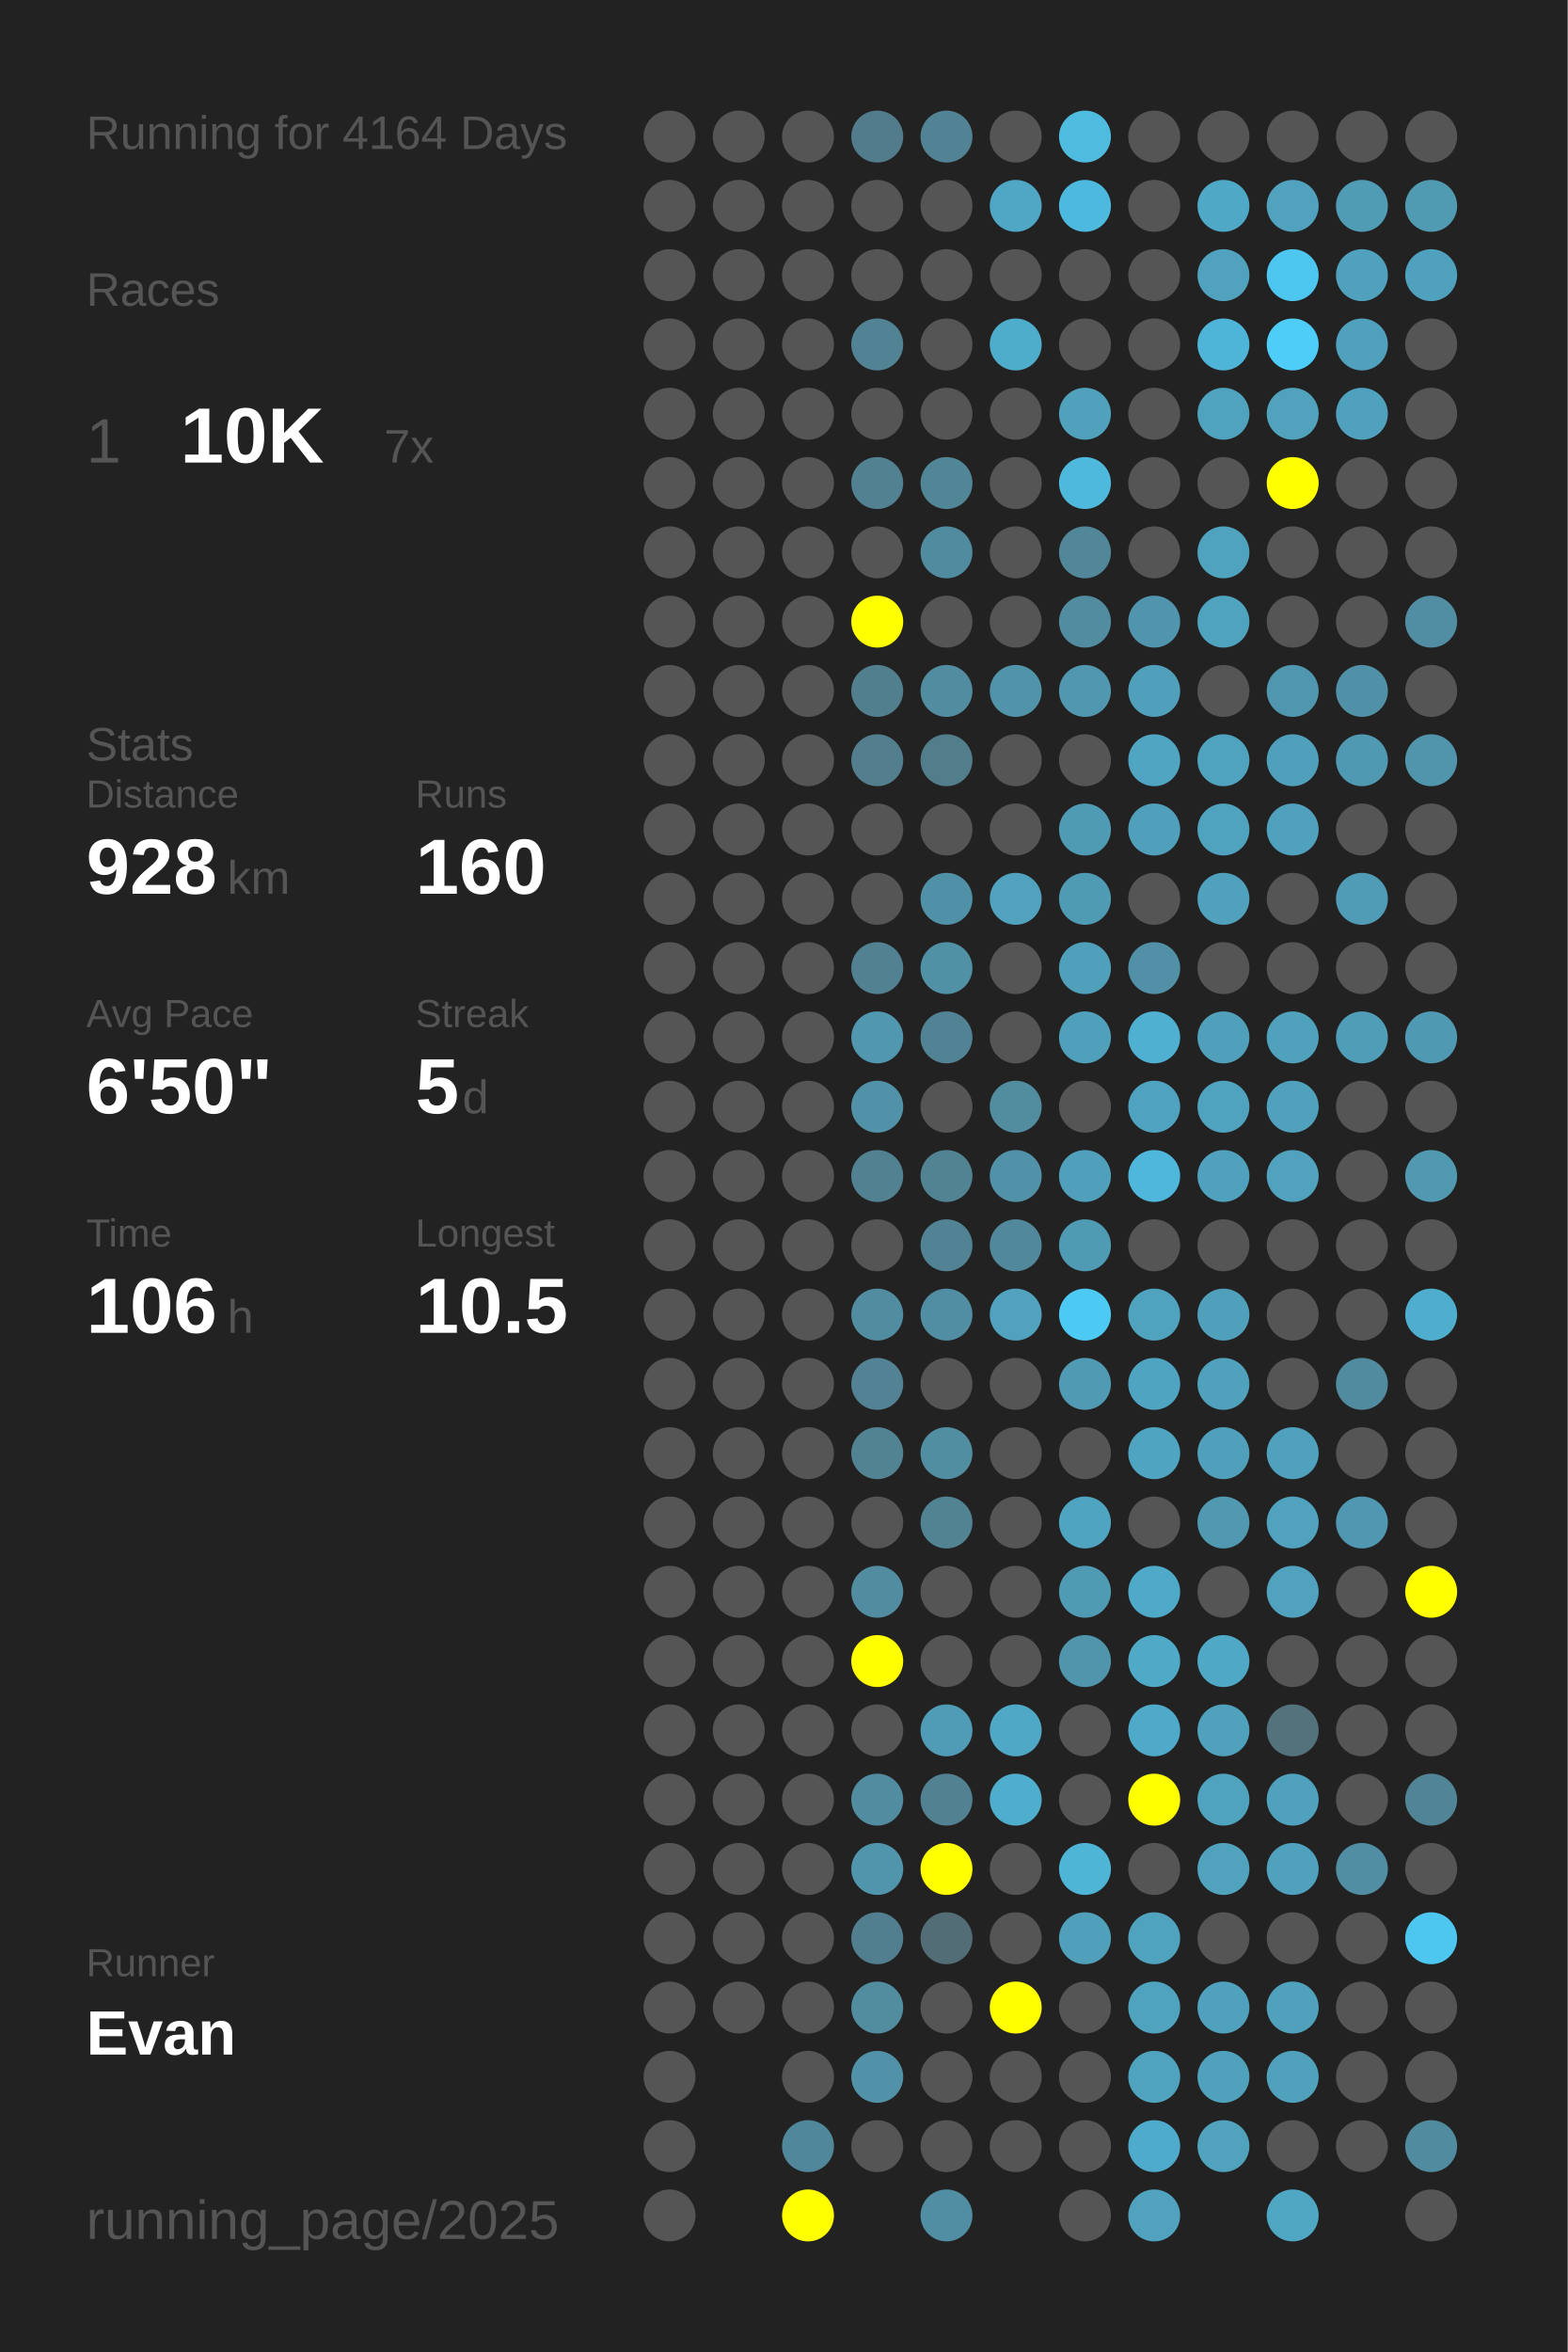
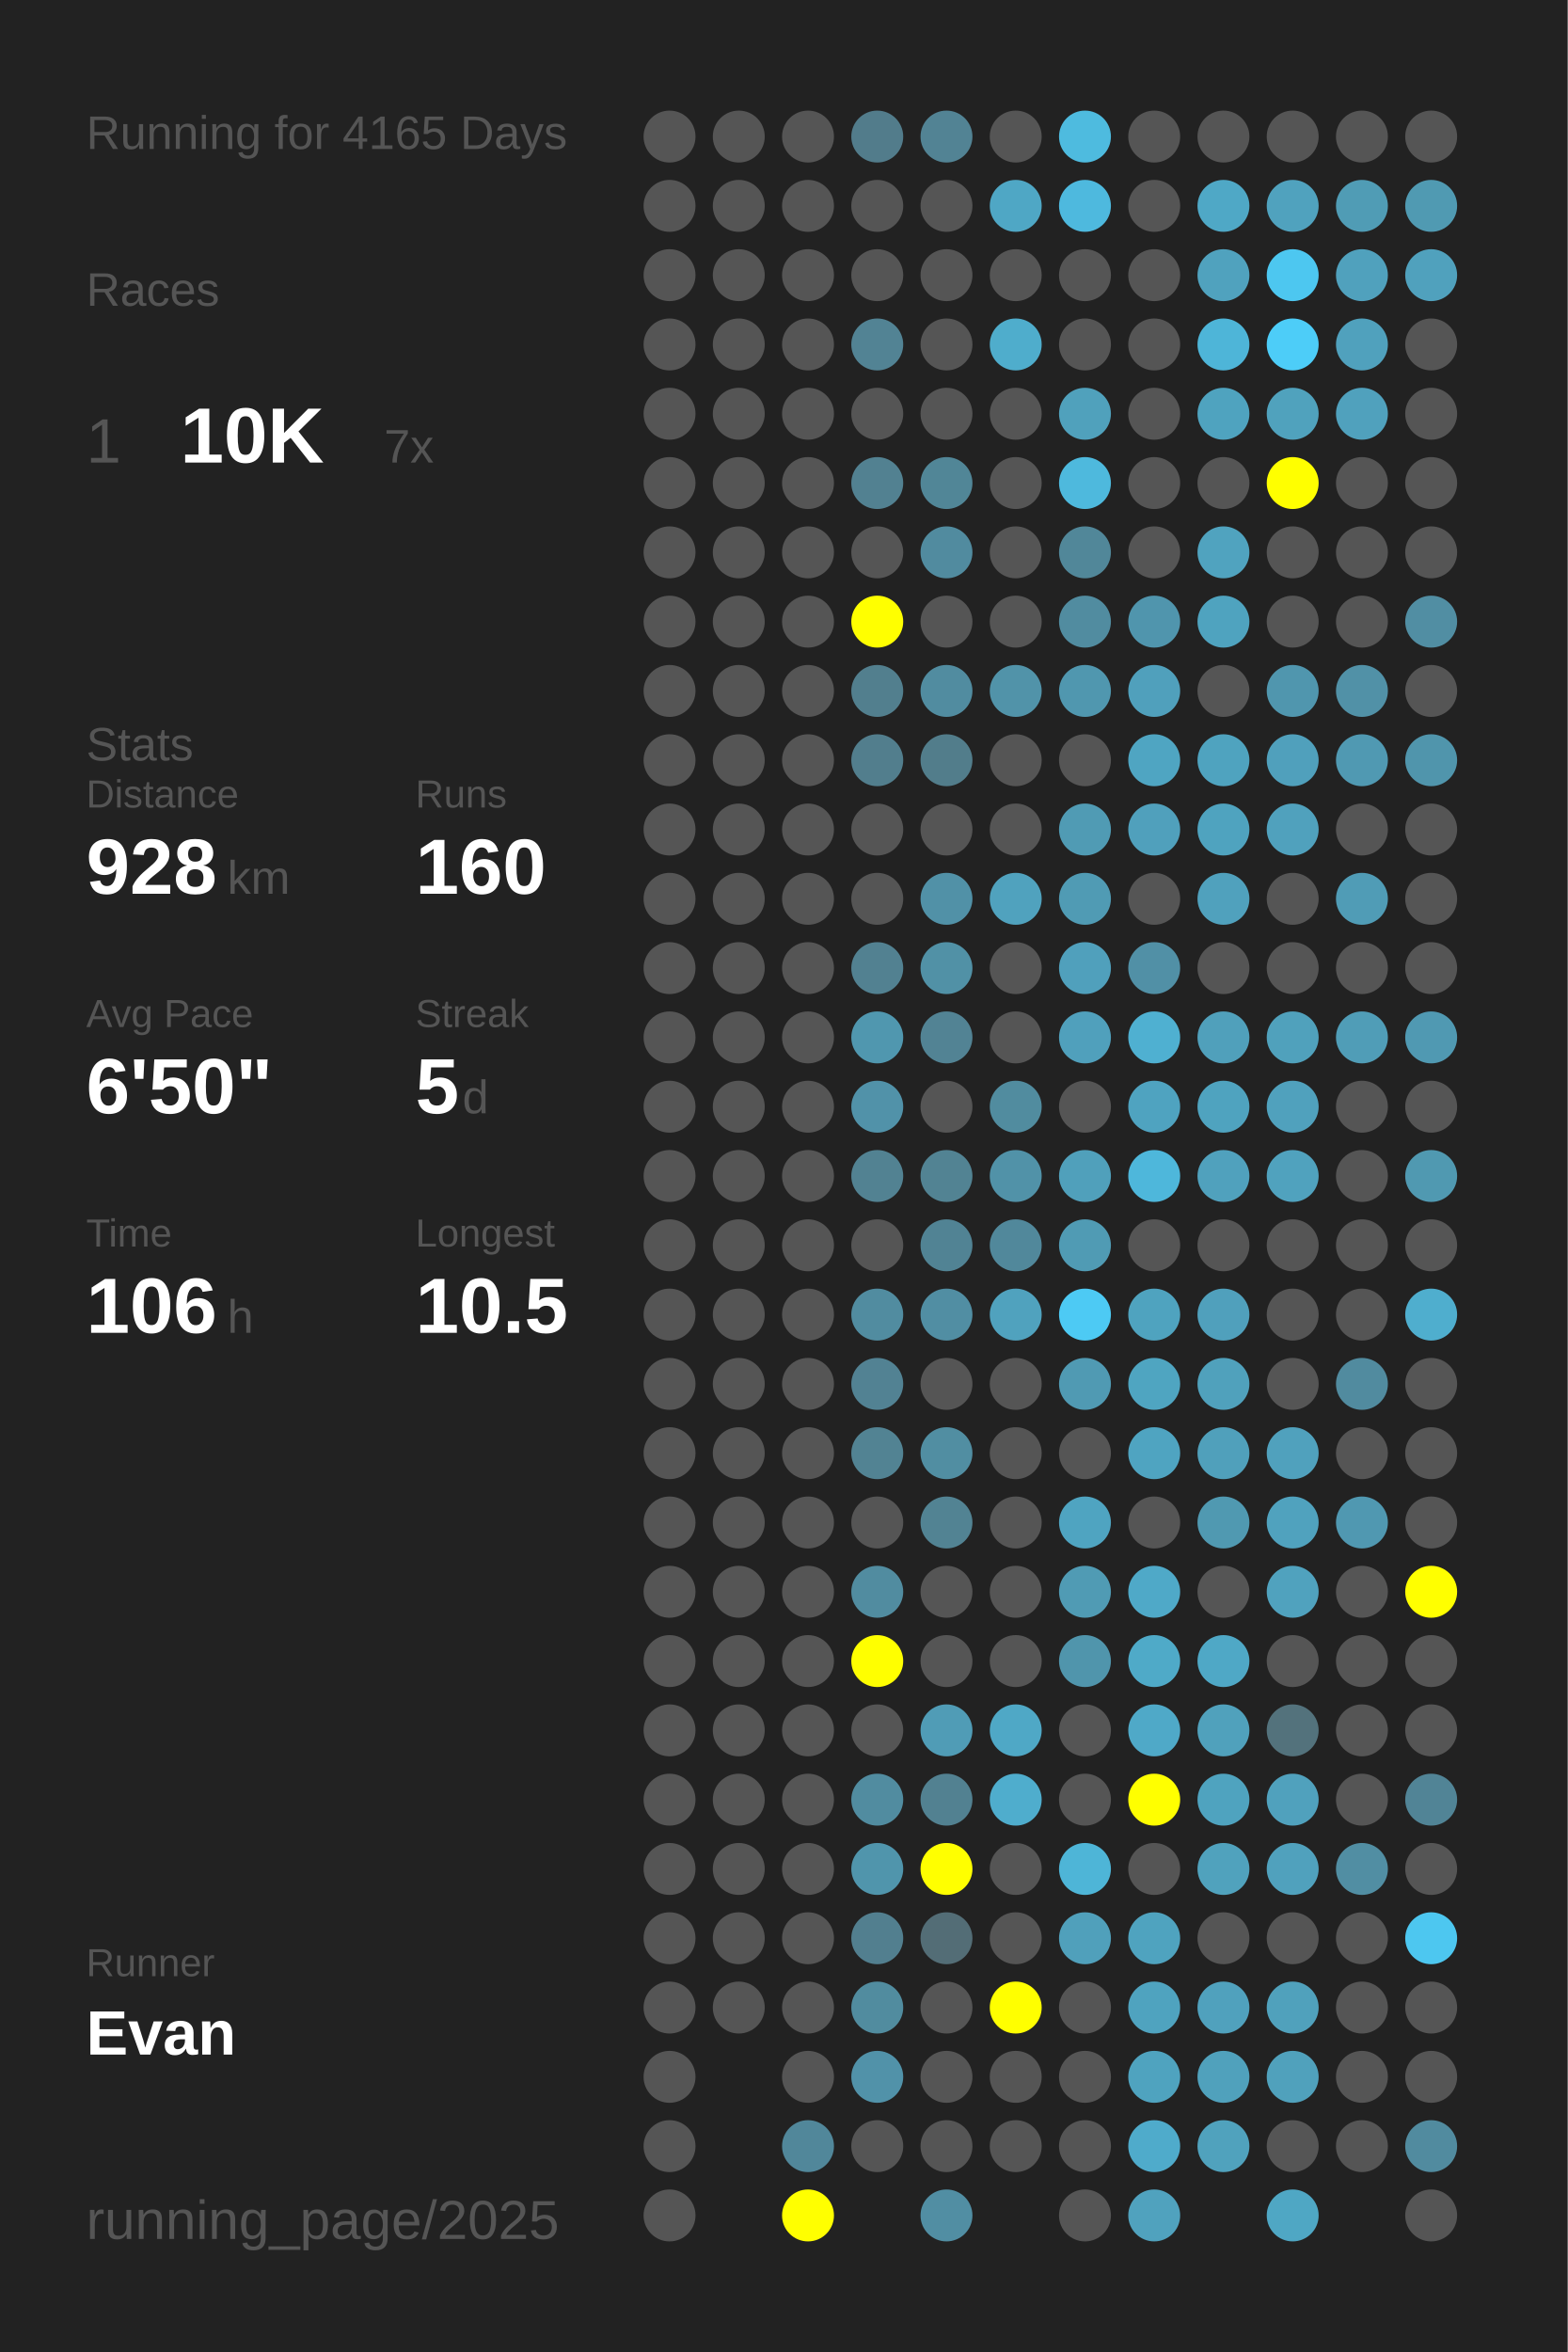
<svg xmlns="http://www.w3.org/2000/svg" baseProfile="full" height="300mm" version="1.1" viewBox="0,0,200,300" width="200mm">
  <defs />
  <rect fill="#222222" height="300" width="200" x="0" y="0" />
-   <text fill="#555555" style="font-size:6px; font-family:Arial;" x="11" y="19">Running for 4164 Days</text>
+   <text fill="#555555" style="font-size:6px; font-family:Arial;" x="11" y="19">Running for 4165 Days</text>
  <text fill="#555555" style="font-size:6px; font-family:Arial;" x="11" y="39">Races</text>
  <text fill="#555555" style="font-size:8px; font-family:Arial;" x="11" y="59">1</text>
  <text fill="#FFFFFF" style="font-size:10px; font-family:Arial; font-weight:bold;" x="23" y="59">10K</text>
  <text fill="#555555" style="font-size:6px; font-family:Arial;" x="49" y="59">7x</text>
  <text fill="#555555" style="font-size:6px; font-family:Arial;" x="11" y="97">Stats</text>
  <text fill="#555555" style="font-size:5px; font-family:Arial;" x="11" y="103">Distance</text>
  <text fill="#FFFFFF" style="font-size:10px; font-family:Arial; font-weight:bold;" x="11" y="114">928</text>
  <text fill="#555555" style="font-size:6px; font-family:Arial;" x="29" y="114">km</text>
  <text fill="#555555" style="font-size:5px; font-family:Arial;" x="53" y="103">Runs</text>
  <text fill="#FFFFFF" style="font-size:10px; font-family:Arial; font-weight:bold;" x="53" y="114">160</text>
  <text fill="#555555" style="font-size:5px; font-family:Arial;" x="11" y="131">Avg Pace</text>
  <text fill="#FFFFFF" style="font-size:10px; font-family:Arial; font-weight:bold;" x="11" y="142">6'50"</text>
  <text fill="#555555" style="font-size:5px; font-family:Arial;" x="53" y="131">Streak</text>
  <text fill="#FFFFFF" style="font-size:10px; font-family:Arial; font-weight:bold;" x="53" y="142">5</text>
  <text fill="#555555" style="font-size:6px; font-family:Arial;" x="59" y="142">d</text>
  <text fill="#555555" style="font-size:5px; font-family:Arial;" x="11" y="159">Time</text>
  <text fill="#FFFFFF" style="font-size:10px; font-family:Arial; font-weight:bold;" x="11" y="170">106</text>
  <text fill="#555555" style="font-size:6px; font-family:Arial;" x="29" y="170">h</text>
  <text fill="#555555" style="font-size:5px; font-family:Arial;" x="53" y="159">Longest</text>
  <text fill="#FFFFFF" style="font-size:10px; font-family:Arial; font-weight:bold;" x="53" y="170">10.5</text>
  <text fill="#555555" style="font-size:5px; font-family:Arial;" x="11" y="252.065">Runner</text>
  <text fill="#FFFFFF" style="font-size:8px; font-family:Arial; font-weight:bold;" x="11" y="262.065">Evan</text>
  <text fill="#555555" style="font-size:7px; font-family:Arial;" x="11" y="285.581">running_page/2025</text>
  <circle cx="85.417" cy="17.419" fill="#555555" r="3.312" />
  <circle cx="85.417" cy="26.258" fill="#555555" r="3.312" />
  <circle cx="85.417" cy="35.097" fill="#555555" r="3.312" />
  <circle cx="85.417" cy="43.935" fill="#555555" r="3.312" />
  <circle cx="85.417" cy="52.774" fill="#555555" r="3.312" />
  <circle cx="85.417" cy="61.613" fill="#555555" r="3.312" />
  <circle cx="85.417" cy="70.452" fill="#555555" r="3.312" />
  <circle cx="85.417" cy="79.29" fill="#555555" r="3.312" />
  <circle cx="85.417" cy="88.129" fill="#555555" r="3.312" />
  <circle cx="85.417" cy="96.968" fill="#555555" r="3.312" />
  <circle cx="85.417" cy="105.806" fill="#555555" r="3.312" />
  <circle cx="85.417" cy="114.645" fill="#555555" r="3.312" />
  <circle cx="85.417" cy="123.484" fill="#555555" r="3.312" />
  <circle cx="85.417" cy="132.323" fill="#555555" r="3.312" />
  <circle cx="85.417" cy="141.161" fill="#555555" r="3.312" />
  <circle cx="85.417" cy="150" fill="#555555" r="3.312" />
  <circle cx="85.417" cy="158.839" fill="#555555" r="3.312" />
  <circle cx="85.417" cy="167.677" fill="#555555" r="3.312" />
  <circle cx="85.417" cy="176.516" fill="#555555" r="3.312" />
  <circle cx="85.417" cy="185.355" fill="#555555" r="3.312" />
  <circle cx="85.417" cy="194.194" fill="#555555" r="3.312" />
  <circle cx="85.417" cy="203.032" fill="#555555" r="3.312" />
  <circle cx="85.417" cy="211.871" fill="#555555" r="3.312" />
  <circle cx="85.417" cy="220.71" fill="#555555" r="3.312" />
  <circle cx="85.417" cy="229.548" fill="#555555" r="3.312" />
  <circle cx="85.417" cy="238.387" fill="#555555" r="3.312" />
  <circle cx="85.417" cy="247.226" fill="#555555" r="3.312" />
  <circle cx="85.417" cy="256.065" fill="#555555" r="3.312" />
  <circle cx="85.417" cy="264.903" fill="#555555" r="3.312" />
  <circle cx="85.417" cy="273.742" fill="#555555" r="3.312" />
  <circle cx="85.417" cy="282.581" fill="#555555" r="3.312" />
  <circle cx="94.25" cy="17.419" fill="#555555" r="3.312" />
  <circle cx="94.25" cy="26.258" fill="#555555" r="3.312" />
  <circle cx="94.25" cy="35.097" fill="#555555" r="3.312" />
  <circle cx="94.25" cy="43.935" fill="#555555" r="3.312" />
  <circle cx="94.25" cy="52.774" fill="#555555" r="3.312" />
  <circle cx="94.25" cy="61.613" fill="#555555" r="3.312" />
  <circle cx="94.25" cy="70.452" fill="#555555" r="3.312" />
  <circle cx="94.25" cy="79.29" fill="#555555" r="3.312" />
  <circle cx="94.25" cy="88.129" fill="#555555" r="3.312" />
  <circle cx="94.25" cy="96.968" fill="#555555" r="3.312" />
  <circle cx="94.25" cy="105.806" fill="#555555" r="3.312" />
  <circle cx="94.25" cy="114.645" fill="#555555" r="3.312" />
  <circle cx="94.25" cy="123.484" fill="#555555" r="3.312" />
  <circle cx="94.25" cy="132.323" fill="#555555" r="3.312" />
  <circle cx="94.25" cy="141.161" fill="#555555" r="3.312" />
  <circle cx="94.25" cy="150" fill="#555555" r="3.312" />
  <circle cx="94.25" cy="158.839" fill="#555555" r="3.312" />
  <circle cx="94.25" cy="167.677" fill="#555555" r="3.312" />
  <circle cx="94.25" cy="176.516" fill="#555555" r="3.312" />
  <circle cx="94.25" cy="185.355" fill="#555555" r="3.312" />
  <circle cx="94.25" cy="194.194" fill="#555555" r="3.312" />
  <circle cx="94.25" cy="203.032" fill="#555555" r="3.312" />
  <circle cx="94.25" cy="211.871" fill="#555555" r="3.312" />
  <circle cx="94.25" cy="220.71" fill="#555555" r="3.312" />
  <circle cx="94.25" cy="229.548" fill="#555555" r="3.312" />
  <circle cx="94.25" cy="238.387" fill="#555555" r="3.312" />
  <circle cx="94.25" cy="247.226" fill="#555555" r="3.312" />
  <circle cx="94.25" cy="256.065" fill="#555555" r="3.312" />
  <circle cx="103.083" cy="17.419" fill="#555555" r="3.312" />
  <circle cx="103.083" cy="26.258" fill="#555555" r="3.312" />
  <circle cx="103.083" cy="35.097" fill="#555555" r="3.312" />
  <circle cx="103.083" cy="43.935" fill="#555555" r="3.312" />
  <circle cx="103.083" cy="52.774" fill="#555555" r="3.312" />
  <circle cx="103.083" cy="61.613" fill="#555555" r="3.312" />
  <circle cx="103.083" cy="70.452" fill="#555555" r="3.312" />
  <circle cx="103.083" cy="79.29" fill="#555555" r="3.312" />
  <circle cx="103.083" cy="88.129" fill="#555555" r="3.312" />
  <circle cx="103.083" cy="96.968" fill="#555555" r="3.312" />
  <circle cx="103.083" cy="105.806" fill="#555555" r="3.312" />
  <circle cx="103.083" cy="114.645" fill="#555555" r="3.312" />
  <circle cx="103.083" cy="123.484" fill="#555555" r="3.312" />
  <circle cx="103.083" cy="132.323" fill="#555555" r="3.312" />
  <circle cx="103.083" cy="141.161" fill="#555555" r="3.312" />
  <circle cx="103.083" cy="150" fill="#555555" r="3.312" />
  <circle cx="103.083" cy="158.839" fill="#555555" r="3.312" />
  <circle cx="103.083" cy="167.677" fill="#555555" r="3.312" />
  <circle cx="103.083" cy="176.516" fill="#555555" r="3.312" />
  <circle cx="103.083" cy="185.355" fill="#555555" r="3.312" />
  <circle cx="103.083" cy="194.194" fill="#555555" r="3.312" />
  <circle cx="103.083" cy="203.032" fill="#555555" r="3.312" />
  <circle cx="103.083" cy="211.871" fill="#555555" r="3.312" />
  <circle cx="103.083" cy="220.71" fill="#555555" r="3.312" />
  <circle cx="103.083" cy="229.548" fill="#555555" r="3.312" />
  <circle cx="103.083" cy="238.387" fill="#555555" r="3.312" />
  <circle cx="103.083" cy="247.226" fill="#555555" r="3.312" />
  <circle cx="103.083" cy="256.065" fill="#555555" r="3.312" />
  <circle cx="103.083" cy="264.903" fill="#555555" r="3.312" />
  <circle cx="103.083" cy="273.742" fill="#51879a" r="3.312" />
  <circle cx="103.083" cy="282.581" fill="#FFFF00" r="3.312" />
  <circle cx="111.917" cy="17.419" fill="#527c8b" r="3.312" />
  <circle cx="111.917" cy="26.258" fill="#555555" r="3.312" />
  <circle cx="111.917" cy="35.097" fill="#555555" r="3.312" />
  <circle cx="111.917" cy="43.935" fill="#528394" r="3.312" />
  <circle cx="111.917" cy="52.774" fill="#555555" r="3.312" />
  <circle cx="111.917" cy="61.613" fill="#528191" r="3.312" />
  <circle cx="111.917" cy="70.452" fill="#555555" r="3.312" />
  <circle cx="111.917" cy="79.29" fill="#FFFF00" r="3.312" />
  <circle cx="111.917" cy="88.129" fill="#527f8e" r="3.312" />
  <circle cx="111.917" cy="96.968" fill="#527e8d" r="3.312" />
  <circle cx="111.917" cy="105.806" fill="#555555" r="3.312" />
  <circle cx="111.917" cy="114.645" fill="#555555" r="3.312" />
  <circle cx="111.917" cy="123.484" fill="#528191" r="3.312" />
  <circle cx="111.917" cy="132.323" fill="#5097af" r="3.312" />
  <circle cx="111.917" cy="141.161" fill="#5192a9" r="3.312" />
  <circle cx="111.917" cy="150" fill="#528292" r="3.312" />
  <circle cx="111.917" cy="158.839" fill="#555555" r="3.312" />
  <circle cx="111.917" cy="167.677" fill="#518ca0" r="3.312" />
  <circle cx="111.917" cy="176.516" fill="#528293" r="3.312" />
  <circle cx="111.917" cy="185.355" fill="#528393" r="3.312" />
  <circle cx="111.917" cy="194.194" fill="#555555" r="3.312" />
  <circle cx="111.917" cy="203.032" fill="#518ca0" r="3.312" />
  <circle cx="111.917" cy="211.871" fill="#FFFF00" r="3.312" />
  <circle cx="111.917" cy="220.71" fill="#555555" r="3.312" />
  <circle cx="111.917" cy="229.548" fill="#518ca0" r="3.312" />
  <circle cx="111.917" cy="238.387" fill="#5095ac" r="3.312" />
  <circle cx="111.917" cy="247.226" fill="#527f8f" r="3.312" />
  <circle cx="111.917" cy="256.065" fill="#518c9f" r="3.312" />
  <circle cx="111.917" cy="264.903" fill="#5192a9" r="3.312" />
  <circle cx="111.917" cy="273.742" fill="#555555" r="3.312" />
  <circle cx="120.75" cy="17.419" fill="#528394" r="3.312" />
  <circle cx="120.75" cy="26.258" fill="#555555" r="3.312" />
  <circle cx="120.75" cy="35.097" fill="#555555" r="3.312" />
  <circle cx="120.75" cy="43.935" fill="#555555" r="3.312" />
  <circle cx="120.75" cy="52.774" fill="#555555" r="3.312" />
  <circle cx="120.75" cy="61.613" fill="#518697" r="3.312" />
  <circle cx="120.75" cy="70.452" fill="#518b9f" r="3.312" />
  <circle cx="120.75" cy="79.29" fill="#555555" r="3.312" />
  <circle cx="120.75" cy="88.129" fill="#518ca0" r="3.312" />
  <circle cx="120.75" cy="96.968" fill="#527d8b" r="3.312" />
  <circle cx="120.75" cy="105.806" fill="#555555" r="3.312" />
  <circle cx="120.75" cy="114.645" fill="#5191a7" r="3.312" />
  <circle cx="120.75" cy="123.484" fill="#5191a6" r="3.312" />
  <circle cx="120.75" cy="132.323" fill="#528394" r="3.312" />
  <circle cx="120.75" cy="141.161" fill="#555555" r="3.312" />
  <circle cx="120.75" cy="150" fill="#528393" r="3.312" />
  <circle cx="120.75" cy="158.839" fill="#518394" r="3.312" />
  <circle cx="120.75" cy="167.677" fill="#518ea3" r="3.312" />
  <circle cx="120.75" cy="176.516" fill="#555555" r="3.312" />
  <circle cx="120.75" cy="185.355" fill="#518ea2" r="3.312" />
  <circle cx="120.75" cy="194.194" fill="#528393" r="3.312" />
  <circle cx="120.75" cy="203.032" fill="#555555" r="3.312" />
  <circle cx="120.75" cy="211.871" fill="#555555" r="3.312" />
  <circle cx="120.75" cy="220.71" fill="#509cb6" r="3.312" />
  <circle cx="120.75" cy="229.548" fill="#528191" r="3.312" />
  <circle cx="120.75" cy="238.387" fill="#FFFF00" r="3.312" />
  <circle cx="120.75" cy="247.226" fill="#536d76" r="3.312" />
  <circle cx="120.75" cy="256.065" fill="#555555" r="3.312" />
  <circle cx="120.75" cy="264.903" fill="#555555" r="3.312" />
  <circle cx="120.75" cy="273.742" fill="#555555" r="3.312" />
  <circle cx="120.75" cy="282.581" fill="#518ea3" r="3.312" />
  <circle cx="129.583" cy="17.419" fill="#555555" r="3.312" />
  <circle cx="129.583" cy="26.258" fill="#4fa7c5" r="3.312" />
  <circle cx="129.583" cy="35.097" fill="#555555" r="3.312" />
  <circle cx="129.583" cy="43.935" fill="#4fadcc" r="3.312" />
  <circle cx="129.583" cy="52.774" fill="#555555" r="3.312" />
  <circle cx="129.583" cy="61.613" fill="#555555" r="3.312" />
  <circle cx="129.583" cy="70.452" fill="#555555" r="3.312" />
  <circle cx="129.583" cy="79.29" fill="#555555" r="3.312" />
  <circle cx="129.583" cy="88.129" fill="#5193a9" r="3.312" />
  <circle cx="129.583" cy="96.968" fill="#555555" r="3.312" />
  <circle cx="129.583" cy="105.806" fill="#555555" r="3.312" />
  <circle cx="129.583" cy="114.645" fill="#50a2be" r="3.312" />
  <circle cx="129.583" cy="123.484" fill="#555555" r="3.312" />
  <circle cx="129.583" cy="132.323" fill="#555555" r="3.312" />
  <circle cx="129.583" cy="141.161" fill="#518c9f" r="3.312" />
  <circle cx="129.583" cy="150" fill="#5192a8" r="3.312" />
  <circle cx="129.583" cy="158.839" fill="#51889b" r="3.312" />
  <circle cx="129.583" cy="167.677" fill="#50a2be" r="3.312" />
  <circle cx="129.583" cy="176.516" fill="#555555" r="3.312" />
  <circle cx="129.583" cy="185.355" fill="#555555" r="3.312" />
  <circle cx="129.583" cy="194.194" fill="#555555" r="3.312" />
  <circle cx="129.583" cy="203.032" fill="#555555" r="3.312" />
  <circle cx="129.583" cy="211.871" fill="#555555" r="3.312" />
  <circle cx="129.583" cy="220.71" fill="#4fa8c6" r="3.312" />
  <circle cx="129.583" cy="229.548" fill="#4fadcd" r="3.312" />
  <circle cx="129.583" cy="238.387" fill="#555555" r="3.312" />
  <circle cx="129.583" cy="247.226" fill="#555555" r="3.312" />
  <circle cx="129.583" cy="256.065" fill="#FFFF00" r="3.312" />
  <circle cx="129.583" cy="264.903" fill="#555555" r="3.312" />
  <circle cx="129.583" cy="273.742" fill="#555555" r="3.312" />
  <circle cx="138.417" cy="17.419" fill="#4ebbdf" r="3.312" />
  <circle cx="138.417" cy="26.258" fill="#4eb9de" r="3.312" />
  <circle cx="138.417" cy="35.097" fill="#555555" r="3.312" />
  <circle cx="138.417" cy="43.935" fill="#555555" r="3.312" />
  <circle cx="138.417" cy="52.774" fill="#50a1bc" r="3.312" />
  <circle cx="138.417" cy="61.613" fill="#4eb9dd" r="3.312" />
  <circle cx="138.417" cy="70.452" fill="#518799" r="3.312" />
  <circle cx="138.417" cy="79.29" fill="#518ca0" r="3.312" />
  <circle cx="138.417" cy="88.129" fill="#5097af" r="3.312" />
  <circle cx="138.417" cy="96.968" fill="#555555" r="3.312" />
  <circle cx="138.417" cy="105.806" fill="#509bb4" r="3.312" />
  <circle cx="138.417" cy="114.645" fill="#509bb4" r="3.312" />
  <circle cx="138.417" cy="123.484" fill="#50a0bc" r="3.312" />
  <circle cx="138.417" cy="132.323" fill="#50a0bc" r="3.312" />
  <circle cx="138.417" cy="141.161" fill="#555555" r="3.312" />
  <circle cx="138.417" cy="150" fill="#50a0bb" r="3.312" />
  <circle cx="138.417" cy="158.839" fill="#509bb4" r="3.312" />
  <circle cx="138.417" cy="167.677" fill="#4dcaf4" r="3.312" />
  <circle cx="138.417" cy="176.516" fill="#509ab3" r="3.312" />
  <circle cx="138.417" cy="185.355" fill="#555555" r="3.312" />
  <circle cx="138.417" cy="194.194" fill="#4fa4c1" r="3.312" />
  <circle cx="138.417" cy="203.032" fill="#509bb4" r="3.312" />
  <circle cx="138.417" cy="211.871" fill="#5095ac" r="3.312" />
  <circle cx="138.417" cy="220.71" fill="#555555" r="3.312" />
  <circle cx="138.417" cy="229.548" fill="#555555" r="3.312" />
  <circle cx="138.417" cy="238.387" fill="#4eb5d7" r="3.312" />
  <circle cx="138.417" cy="247.226" fill="#50a0bb" r="3.312" />
  <circle cx="138.417" cy="256.065" fill="#555555" r="3.312" />
  <circle cx="138.417" cy="264.903" fill="#555555" r="3.312" />
  <circle cx="138.417" cy="273.742" fill="#555555" r="3.312" />
  <circle cx="138.417" cy="282.581" fill="#555555" r="3.312" />
  <circle cx="147.25" cy="17.419" fill="#555555" r="3.312" />
  <circle cx="147.25" cy="26.258" fill="#555555" r="3.312" />
  <circle cx="147.25" cy="35.097" fill="#555555" r="3.312" />
  <circle cx="147.25" cy="43.935" fill="#555555" r="3.312" />
  <circle cx="147.25" cy="52.774" fill="#555555" r="3.312" />
  <circle cx="147.25" cy="61.613" fill="#555555" r="3.312" />
  <circle cx="147.25" cy="70.452" fill="#555555" r="3.312" />
  <circle cx="147.25" cy="79.29" fill="#5095ad" r="3.312" />
  <circle cx="147.25" cy="88.129" fill="#50a0bc" r="3.312" />
  <circle cx="147.25" cy="96.968" fill="#4fa5c2" r="3.312" />
  <circle cx="147.25" cy="105.806" fill="#50a0bc" r="3.312" />
  <circle cx="147.25" cy="114.645" fill="#555555" r="3.312" />
  <circle cx="147.25" cy="123.484" fill="#5190a6" r="3.312" />
  <circle cx="147.25" cy="132.323" fill="#4fb0d1" r="3.312" />
  <circle cx="147.25" cy="141.161" fill="#4fa3c0" r="3.312" />
  <circle cx="147.25" cy="150" fill="#4eb7db" r="3.312" />
  <circle cx="147.25" cy="158.839" fill="#555555" r="3.312" />
  <circle cx="147.25" cy="167.677" fill="#4fa3bf" r="3.312" />
  <circle cx="147.25" cy="176.516" fill="#4fa5c1" r="3.312" />
  <circle cx="147.25" cy="185.355" fill="#4fa4c1" r="3.312" />
  <circle cx="147.25" cy="194.194" fill="#555555" r="3.312" />
  <circle cx="147.25" cy="203.032" fill="#4fa9c8" r="3.312" />
  <circle cx="147.25" cy="211.871" fill="#4faac8" r="3.312" />
  <circle cx="147.25" cy="220.71" fill="#4fa9c8" r="3.312" />
  <circle cx="147.25" cy="229.548" fill="#FFFF00" r="3.312" />
  <circle cx="147.25" cy="238.387" fill="#555555" r="3.312" />
  <circle cx="147.25" cy="247.226" fill="#4fa3bf" r="3.312" />
  <circle cx="147.25" cy="256.065" fill="#4fa3bf" r="3.312" />
  <circle cx="147.25" cy="264.903" fill="#4fa3bf" r="3.312" />
  <circle cx="147.25" cy="273.742" fill="#4fabcb" r="3.312" />
  <circle cx="147.25" cy="282.581" fill="#50a2be" r="3.312" />
  <circle cx="156.083" cy="17.419" fill="#555555" r="3.312" />
  <circle cx="156.083" cy="26.258" fill="#4fa8c6" r="3.312" />
  <circle cx="156.083" cy="35.097" fill="#50a2be" r="3.312" />
  <circle cx="156.083" cy="43.935" fill="#4eb5d8" r="3.312" />
  <circle cx="156.083" cy="52.774" fill="#4fa3bf" r="3.312" />
  <circle cx="156.083" cy="61.613" fill="#555555" r="3.312" />
  <circle cx="156.083" cy="70.452" fill="#50a3bf" r="3.312" />
  <circle cx="156.083" cy="79.29" fill="#4fa3bf" r="3.312" />
  <circle cx="156.083" cy="88.129" fill="#555555" r="3.312" />
  <circle cx="156.083" cy="96.968" fill="#4fa3bf" r="3.312" />
  <circle cx="156.083" cy="105.806" fill="#4fa3bf" r="3.312" />
  <circle cx="156.083" cy="114.645" fill="#50a1bd" r="3.312" />
  <circle cx="156.083" cy="123.484" fill="#555555" r="3.312" />
  <circle cx="156.083" cy="132.323" fill="#50a0bb" r="3.312" />
  <circle cx="156.083" cy="141.161" fill="#4fa3bf" r="3.312" />
  <circle cx="156.083" cy="150" fill="#50a1bd" r="3.312" />
  <circle cx="156.083" cy="158.839" fill="#555555" r="3.312" />
  <circle cx="156.083" cy="167.677" fill="#50a0bc" r="3.312" />
  <circle cx="156.083" cy="176.516" fill="#50a1bc" r="3.312" />
  <circle cx="156.083" cy="185.355" fill="#50a0bb" r="3.312" />
  <circle cx="156.083" cy="194.194" fill="#5099b1" r="3.312" />
  <circle cx="156.083" cy="203.032" fill="#555555" r="3.312" />
  <circle cx="156.083" cy="211.871" fill="#4fa8c6" r="3.312" />
  <circle cx="156.083" cy="220.71" fill="#50a1bc" r="3.312" />
  <circle cx="156.083" cy="229.548" fill="#4fa3bf" r="3.312" />
  <circle cx="156.083" cy="238.387" fill="#50a2bd" r="3.312" />
  <circle cx="156.083" cy="247.226" fill="#555555" r="3.312" />
  <circle cx="156.083" cy="256.065" fill="#50a1bd" r="3.312" />
  <circle cx="156.083" cy="264.903" fill="#50a1bc" r="3.312" />
  <circle cx="156.083" cy="273.742" fill="#50a2bd" r="3.312" />
  <circle cx="164.917" cy="17.419" fill="#555555" r="3.312" />
  <circle cx="164.917" cy="26.258" fill="#50a2be" r="3.312" />
  <circle cx="164.917" cy="35.097" fill="#4dc7f0" r="3.312" />
  <circle cx="164.917" cy="43.935" fill="#4dcdf8" r="3.312" />
  <circle cx="164.917" cy="52.774" fill="#50a2bd" r="3.312" />
  <circle cx="164.917" cy="61.613" fill="#FFFF00" r="3.312" />
  <circle cx="164.917" cy="70.452" fill="#555555" r="3.312" />
  <circle cx="164.917" cy="79.29" fill="#555555" r="3.312" />
  <circle cx="164.917" cy="88.129" fill="#5096ae" r="3.312" />
  <circle cx="164.917" cy="96.968" fill="#50a0bc" r="3.312" />
  <circle cx="164.917" cy="105.806" fill="#50a1bd" r="3.312" />
  <circle cx="164.917" cy="114.645" fill="#555555" r="3.312" />
  <circle cx="164.917" cy="123.484" fill="#555555" r="3.312" />
  <circle cx="164.917" cy="132.323" fill="#50a1bc" r="3.312" />
  <circle cx="164.917" cy="141.161" fill="#50a1bd" r="3.312" />
  <circle cx="164.917" cy="150" fill="#50a2be" r="3.312" />
  <circle cx="164.917" cy="158.839" fill="#555555" r="3.312" />
  <circle cx="164.917" cy="167.677" fill="#555555" r="3.312" />
  <circle cx="164.917" cy="176.516" fill="#555555" r="3.312" />
  <circle cx="164.917" cy="185.355" fill="#50a1bd" r="3.312" />
  <circle cx="164.917" cy="194.194" fill="#50a2be" r="3.312" />
  <circle cx="164.917" cy="203.032" fill="#50a2be" r="3.312" />
  <circle cx="164.917" cy="211.871" fill="#555555" r="3.312" />
  <circle cx="164.917" cy="220.71" fill="#53727c" r="3.312" />
  <circle cx="164.917" cy="229.548" fill="#50a1bd" r="3.312" />
  <circle cx="164.917" cy="238.387" fill="#50a1bd" r="3.312" />
  <circle cx="164.917" cy="247.226" fill="#555555" r="3.312" />
  <circle cx="164.917" cy="256.065" fill="#50a1bc" r="3.312" />
  <circle cx="164.917" cy="264.903" fill="#50a1bc" r="3.312" />
  <circle cx="164.917" cy="273.742" fill="#555555" r="3.312" />
  <circle cx="164.917" cy="282.581" fill="#4fa7c4" r="3.312" />
  <circle cx="173.75" cy="17.419" fill="#555555" r="3.312" />
  <circle cx="173.75" cy="26.258" fill="#509cb5" r="3.312" />
  <circle cx="173.75" cy="35.097" fill="#50a1bd" r="3.312" />
  <circle cx="173.75" cy="43.935" fill="#50a1bd" r="3.312" />
  <circle cx="173.75" cy="52.774" fill="#50a1bd" r="3.312" />
  <circle cx="173.75" cy="61.613" fill="#555555" r="3.312" />
  <circle cx="173.75" cy="70.452" fill="#555555" r="3.312" />
  <circle cx="173.75" cy="79.29" fill="#555555" r="3.312" />
  <circle cx="173.75" cy="88.129" fill="#5191a7" r="3.312" />
  <circle cx="173.75" cy="96.968" fill="#5099b2" r="3.312" />
  <circle cx="173.75" cy="105.806" fill="#555555" r="3.312" />
  <circle cx="173.75" cy="114.645" fill="#509cb6" r="3.312" />
  <circle cx="173.75" cy="123.484" fill="#555555" r="3.312" />
  <circle cx="173.75" cy="132.323" fill="#509db7" r="3.312" />
  <circle cx="173.75" cy="141.161" fill="#555555" r="3.312" />
  <circle cx="173.75" cy="150" fill="#555555" r="3.312" />
  <circle cx="173.75" cy="158.839" fill="#555555" r="3.312" />
  <circle cx="173.75" cy="167.677" fill="#555555" r="3.312" />
  <circle cx="173.75" cy="176.516" fill="#518b9f" r="3.312" />
  <circle cx="173.75" cy="185.355" fill="#555555" r="3.312" />
  <circle cx="173.75" cy="194.194" fill="#5098b1" r="3.312" />
  <circle cx="173.75" cy="203.032" fill="#555555" r="3.312" />
  <circle cx="173.75" cy="211.871" fill="#555555" r="3.312" />
  <circle cx="173.75" cy="220.71" fill="#555555" r="3.312" />
  <circle cx="173.75" cy="229.548" fill="#555555" r="3.312" />
  <circle cx="173.75" cy="238.387" fill="#518ea3" r="3.312" />
  <circle cx="173.75" cy="247.226" fill="#555555" r="3.312" />
  <circle cx="173.75" cy="256.065" fill="#555555" r="3.312" />
  <circle cx="173.75" cy="264.903" fill="#555555" r="3.312" />
  <circle cx="173.75" cy="273.742" fill="#555555" r="3.312" />
  <circle cx="182.583" cy="17.419" fill="#555555" r="3.312" />
  <circle cx="182.583" cy="26.258" fill="#509ab2" r="3.312" />
  <circle cx="182.583" cy="35.097" fill="#50a1bd" r="3.312" />
  <circle cx="182.583" cy="43.935" fill="#555555" r="3.312" />
  <circle cx="182.583" cy="52.774" fill="#555555" r="3.312" />
  <circle cx="182.583" cy="61.613" fill="#555555" r="3.312" />
  <circle cx="182.583" cy="70.452" fill="#555555" r="3.312" />
  <circle cx="182.583" cy="79.29" fill="#518ea3" r="3.312" />
  <circle cx="182.583" cy="88.129" fill="#555555" r="3.312" />
  <circle cx="182.583" cy="96.968" fill="#5095ac" r="3.312" />
  <circle cx="182.583" cy="105.806" fill="#555555" r="3.312" />
  <circle cx="182.583" cy="114.645" fill="#555555" r="3.312" />
  <circle cx="182.583" cy="123.484" fill="#555555" r="3.312" />
  <circle cx="182.583" cy="132.323" fill="#5099b2" r="3.312" />
  <circle cx="182.583" cy="141.161" fill="#555555" r="3.312" />
  <circle cx="182.583" cy="150" fill="#5099b1" r="3.312" />
  <circle cx="182.583" cy="158.839" fill="#555555" r="3.312" />
  <circle cx="182.583" cy="167.677" fill="#4faece" r="3.312" />
  <circle cx="182.583" cy="176.516" fill="#555555" r="3.312" />
  <circle cx="182.583" cy="185.355" fill="#555555" r="3.312" />
  <circle cx="182.583" cy="194.194" fill="#555555" r="3.312" />
  <circle cx="182.583" cy="203.032" fill="#FFFF00" r="3.312" />
  <circle cx="182.583" cy="211.871" fill="#555555" r="3.312" />
  <circle cx="182.583" cy="220.71" fill="#555555" r="3.312" />
  <circle cx="182.583" cy="229.548" fill="#518496" r="3.312" />
  <circle cx="182.583" cy="238.387" fill="#555555" r="3.312" />
  <circle cx="182.583" cy="247.226" fill="#4dc7f0" r="3.312" />
  <circle cx="182.583" cy="256.065" fill="#555555" r="3.312" />
  <circle cx="182.583" cy="264.903" fill="#555555" r="3.312" />
  <circle cx="182.583" cy="273.742" fill="#518b9f" r="3.312" />
  <circle cx="182.583" cy="282.581" fill="#555555" r="3.312" />
</svg>
